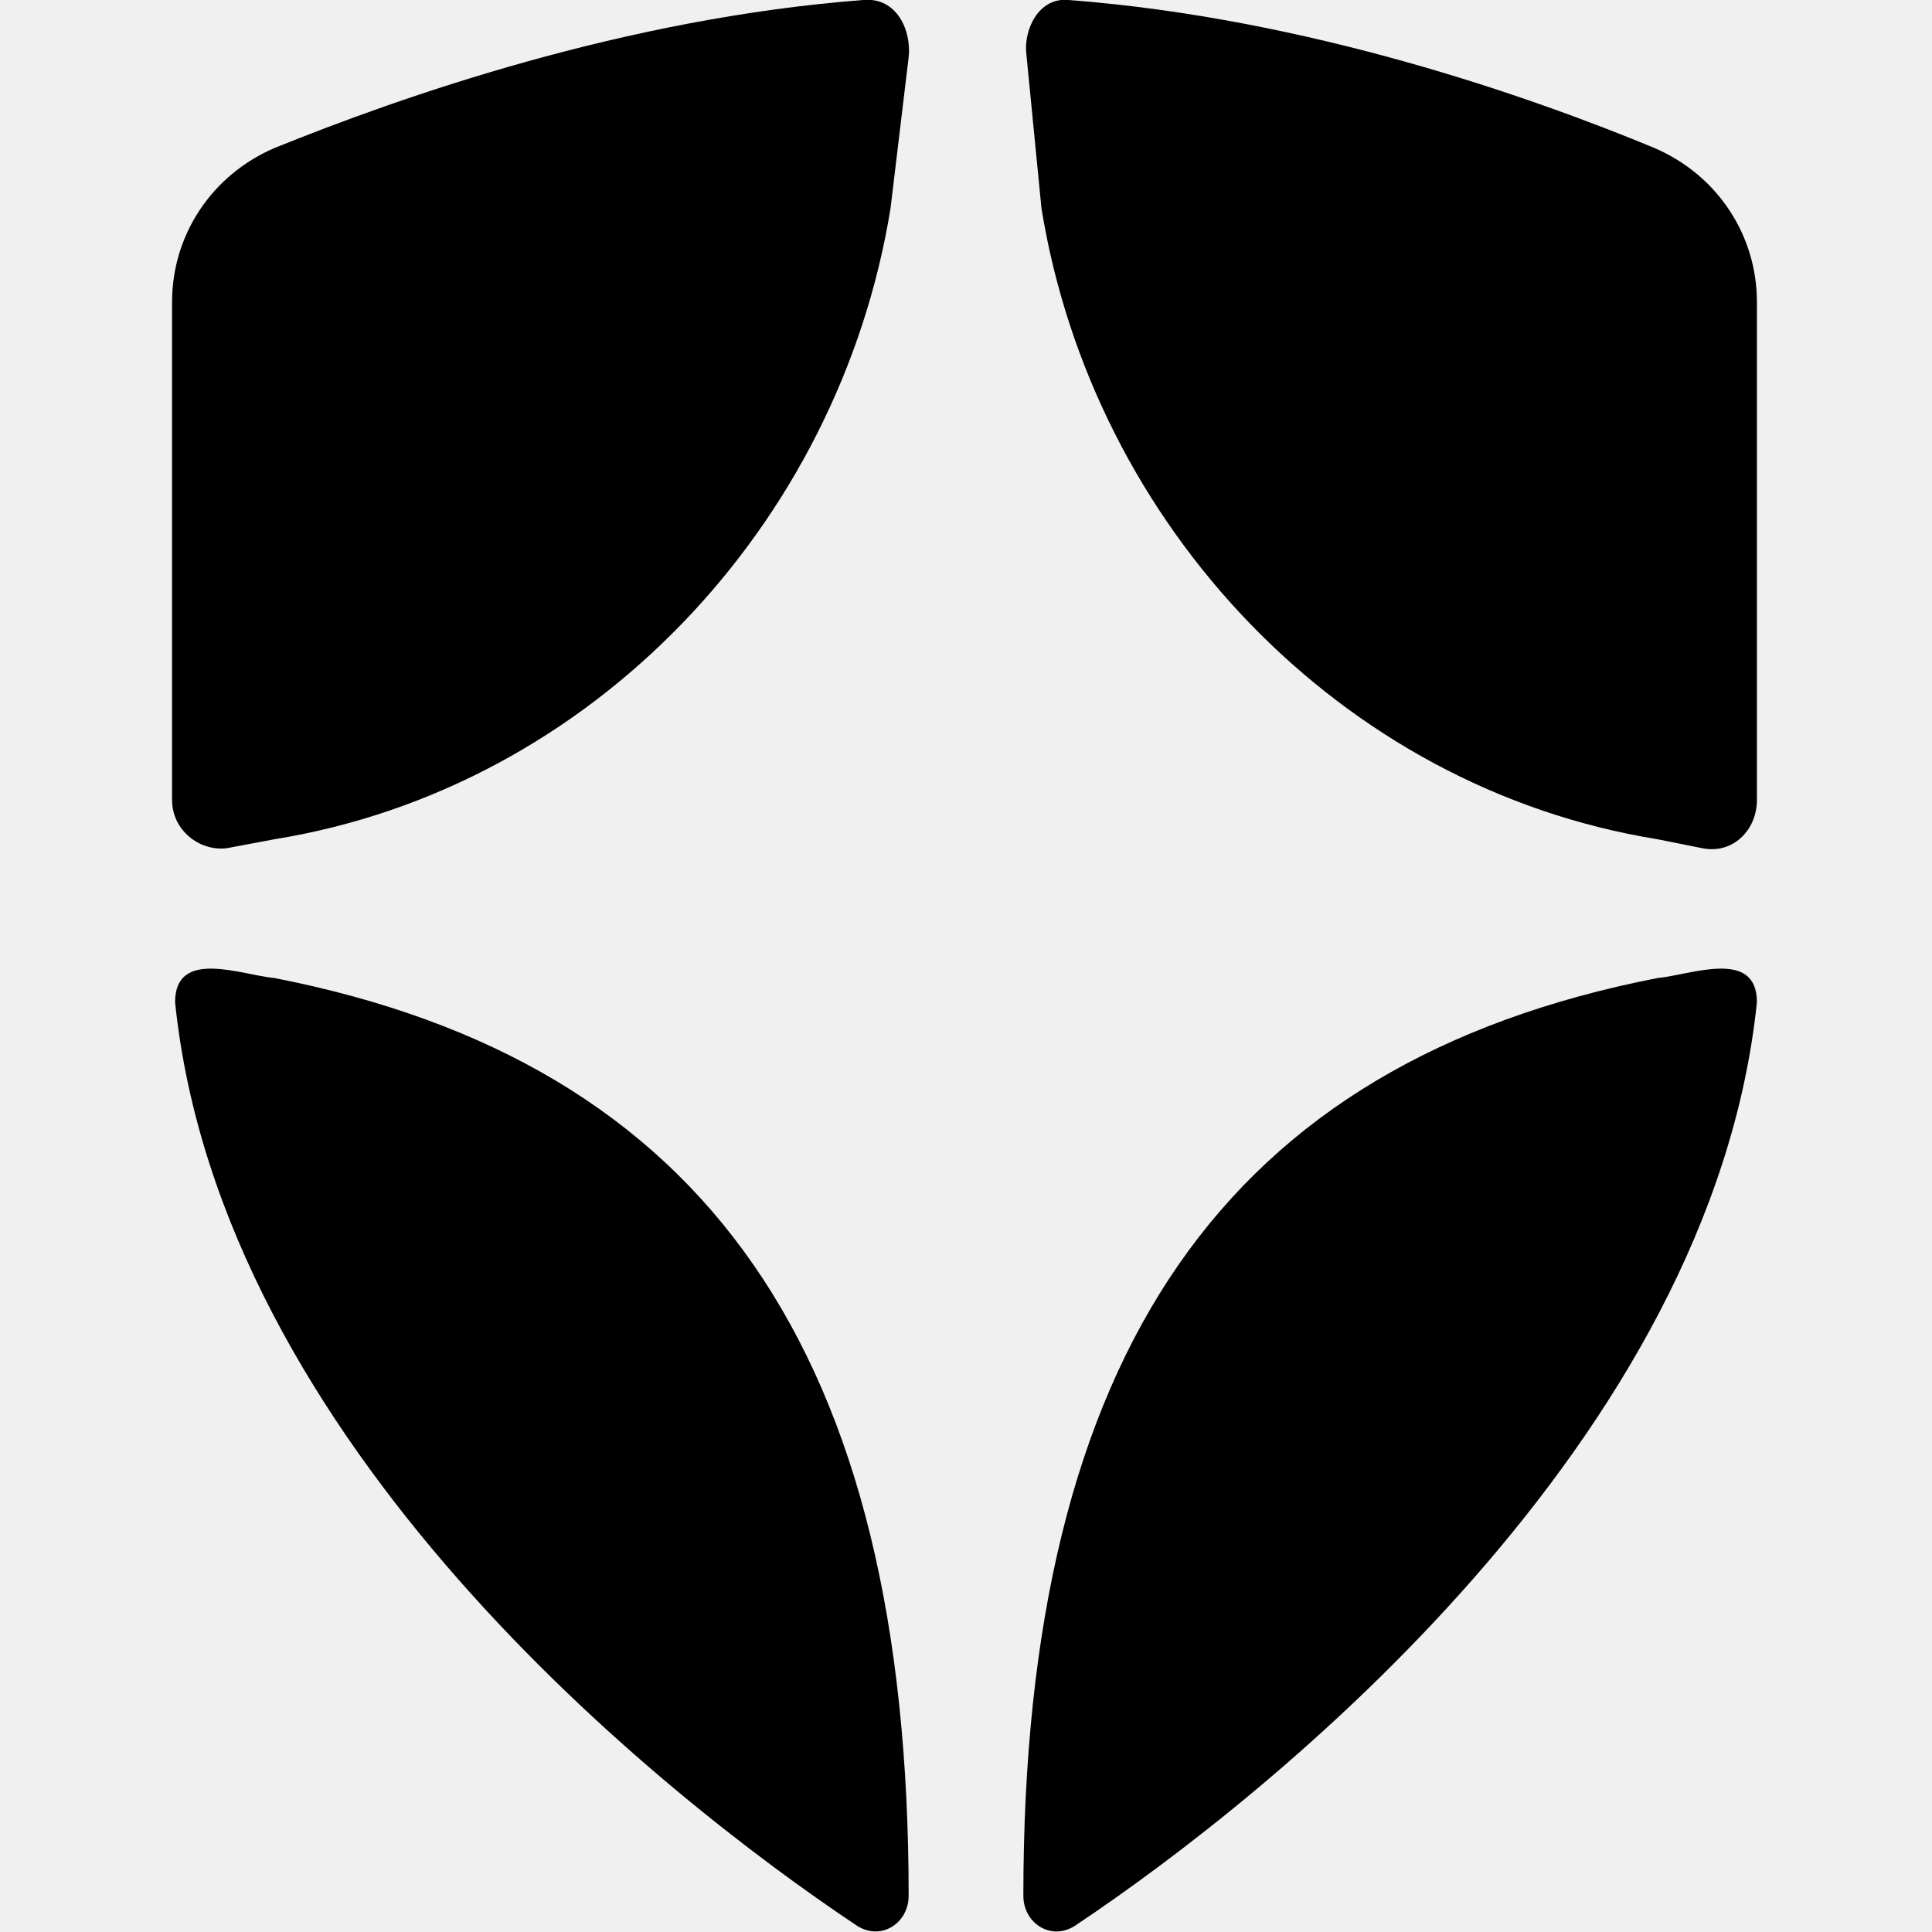
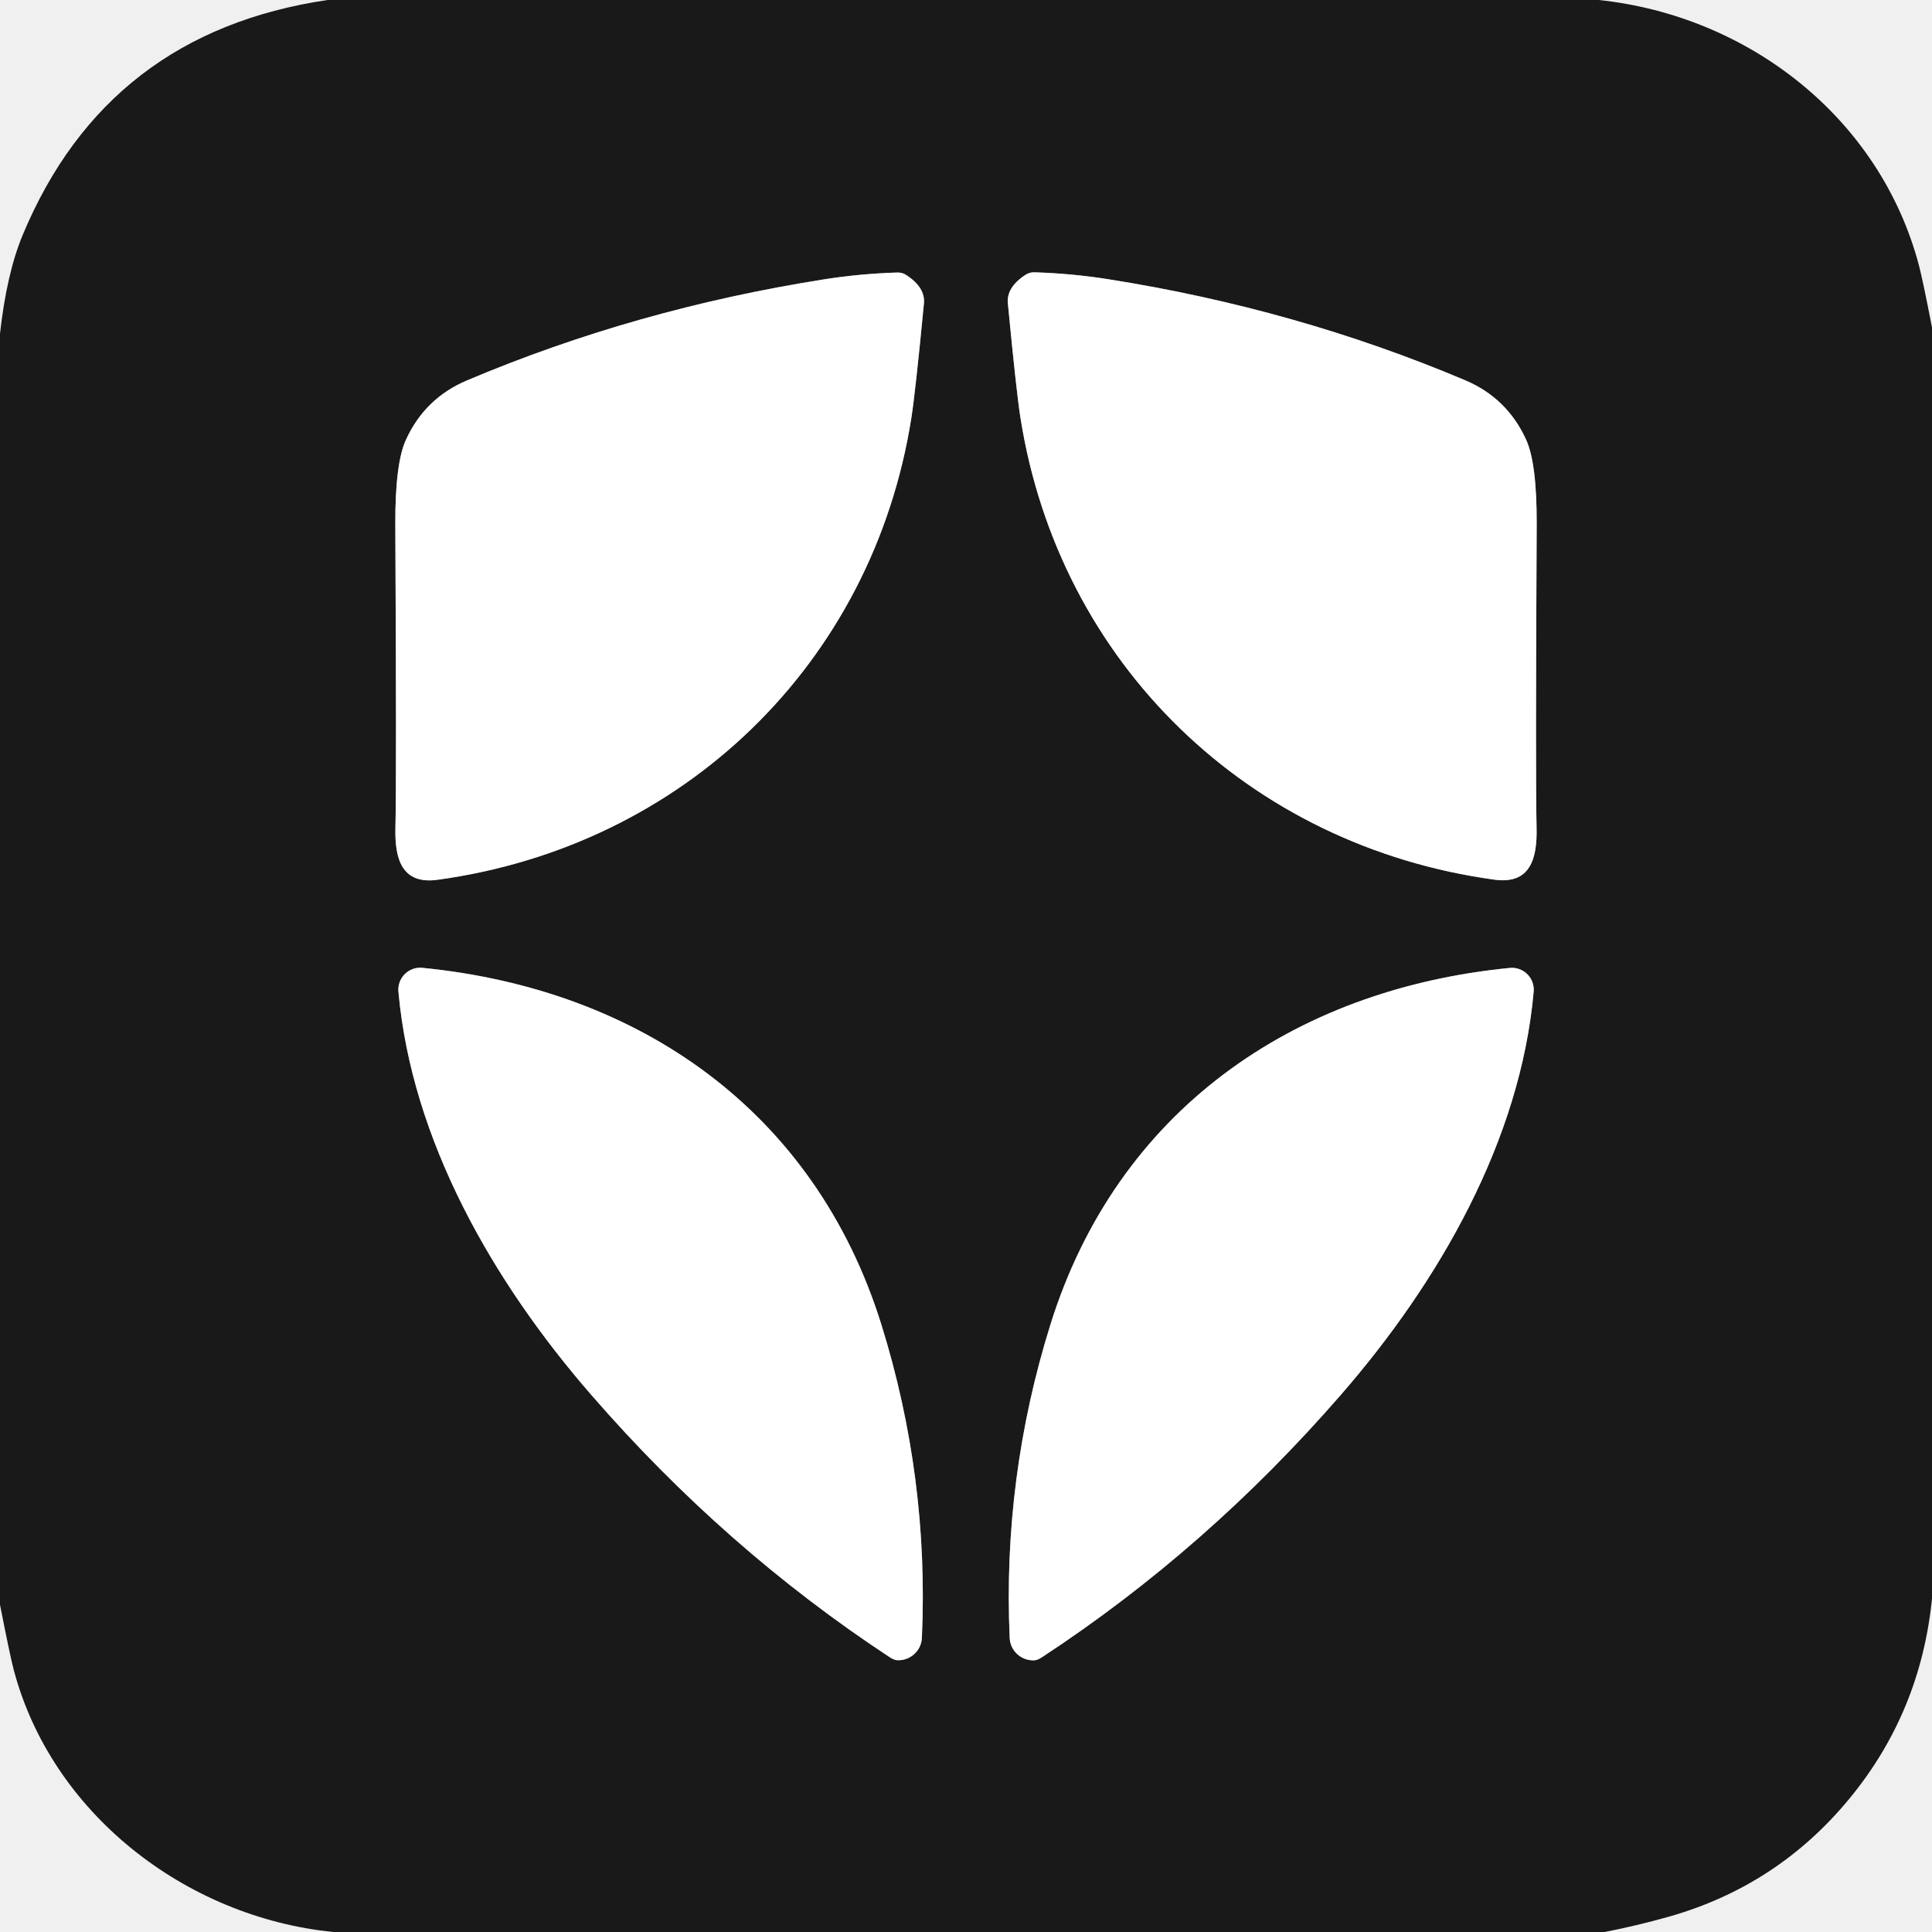
- <svg xmlns="http://www.w3.org/2000/svg" width="128" height="128" viewBox="0 0 128 128" fill="none">
-   <g clip-path="url(#clip0_240_6966)">
-     <path d="M18.2 55.6C39.2 52.2 55.6 34.8 59 13.8L60.2 3.8C60.4 2 59.4 -0.2 57.2 1.4999e-05C41.4 1.2 26.6 6.4 18.2 9.8C14 11.6 11.4 15.6 11.4 20V53C11.4 55 13.2 56.4 15 56.2L18.2 55.6Z" fill="black" />
-     <path d="M69 13.8C72.4 34.8 88.8 52.2 109.8 55.6L112.8 56.2C114.8 56.6 116.4 55 116.4 53V20C116.4 15.6 113.8 11.6 109.6 9.8C101.4 6.4 86.6 1.2 70.8 3.06498e-05C68.8 -0.2 67.8 2 68 3.6L69 13.8Z" fill="black" />
-     <path d="M109.8 64.8C81.2 70.4 67.8 89.6 67.8 125.6C67.8 127.4 69.6 128.6 71.2 127.6C84.4 118.8 113.4 95.4 116.4 66.4C116.4 62.8 112 64.6 109.8 64.8Z" fill="black" />
-     <path d="M18.2 64.8C46.8 70.4 60.2 89.6 60.2 125.6C60.2 127.4 58.4 128.6 56.8 127.6C43.6 118.8 14.6 95.6 11.6 66.4C11.6 62.8 16 64.6 18.2 64.8Z" fill="black" />
+ <svg xmlns="http://www.w3.org/2000/svg" version="1.1" viewBox="0.00 0.00 180.00 180.00" width="128" height="128">
+   <g stroke-width="2.00" fill="none" stroke-linecap="butt">
+     <path stroke="#8c8c8c" vector-effect="non-scaling-stroke" d="   M 83.59 25.39   Q 80.09 25.50 76.75 26.03   Q 59.21 28.80 43.49 35.45   Q 39.60 37.10 37.83 40.95   Q 36.81 43.15 36.83 48.84   Q 36.95 72.63 36.84 77.14   C 36.77 80.08 37.47 82.41 40.75 81.97   C 63.64 78.84 81.30 61.85 84.91 38.93   Q 85.29 36.52 86.08 28.28   Q 86.22 26.80 84.46 25.64   A 1.44 1.41 -28.4 0 0 83.59 25.39" />
+     <path stroke="#8c8c8c" vector-effect="non-scaling-stroke" d="   M 96.39 25.37   A 1.44 1.41 28.4 0 0 95.52 25.62   Q 93.76 26.78 93.90 28.26   Q 94.69 36.50 95.07 38.91   C 98.69 61.84 116.35 78.83 139.25 81.96   C 142.53 82.40 143.23 80.07 143.16 77.13   Q 143.05 72.62 143.17 48.82   Q 143.19 43.13 142.17 40.93   Q 140.40 37.08 136.51 35.43   Q 120.78 28.78 103.23 26.01   Q 99.89 25.48 96.39 25.37" />
+     <path stroke="#8c8c8c" vector-effect="non-scaling-stroke" d="   M 83.64 154.68   A 2.20 2.18 2.0 0 0 85.89 152.60   Q 86.56 137.67 82.11 123.39   C 75.91 103.53 59.58 92.17 39.35 90.17   A 2.04 2.04 0.0 0 0 37.12 92.38   C 38.36 106.23 45.91 119.40 55.08 129.95   Q 67.54 144.30 82.88 154.39   Q 83.32 154.68 83.64 154.68" />
+     <path stroke="#8c8c8c" vector-effect="non-scaling-stroke" d="   M 96.32 154.69   Q 96.64 154.69 97.08 154.40   Q 112.44 144.32 124.91 129.97   C 134.09 119.42 141.65 106.25 142.89 92.39   A 2.04 2.04 0.0 0 0 140.66 90.18   C 120.43 92.17 104.08 103.53 97.87 123.39   Q 93.41 137.67 94.07 152.61   A 2.20 2.18 -2.0 0 0 96.32 154.69" />
  </g>
-   <defs>
-     <clipPath id="clip0_240_6966">
-       <rect width="105.2" height="128" fill="white" transform="translate(11.3999)" />
-     </clipPath>
-   </defs>
+   <path fill="#191919" d="   M 148.95 0.00   C 162.93 1.47 175.17 11.01 178.79 24.75   Q 179.14 26.08 180.00 30.50   L 180.00 148.94   Q 178.94 159.52 172.31 167.57   Q 165.61 175.71 155.46 178.58   Q 152.52 179.41 149.50 180.00   L 31.05 180.00   C 17.21 178.61 4.75 168.85 1.26 155.50   Q 0.92 154.19 0.00 149.51   L 0.00 31.09   Q 0.63 25.44 2.12 21.88   Q 9.98 3.04 30.51 0.00   L 148.95 0.00   Z   M 83.59 25.39   Q 80.09 25.50 76.75 26.03   Q 59.21 28.80 43.49 35.45   Q 39.60 37.10 37.83 40.95   Q 36.81 43.15 36.83 48.84   Q 36.95 72.63 36.84 77.14   C 36.77 80.08 37.47 82.41 40.75 81.97   C 63.64 78.84 81.30 61.85 84.91 38.93   Q 85.29 36.52 86.08 28.28   Q 86.22 26.80 84.46 25.64   A 1.44 1.41 -28.4 0 0 83.59 25.39   Z   M 96.39 25.37   A 1.44 1.41 28.4 0 0 95.52 25.62   Q 93.76 26.78 93.90 28.26   Q 94.69 36.50 95.07 38.91   C 98.69 61.84 116.35 78.83 139.25 81.96   C 142.53 82.40 143.23 80.07 143.16 77.13   Q 143.05 72.62 143.17 48.82   Q 143.19 43.13 142.17 40.93   Q 140.40 37.08 136.51 35.43   Q 120.78 28.78 103.23 26.01   Q 99.89 25.48 96.39 25.37   Z   M 83.64 154.68   A 2.20 2.18 2.0 0 0 85.89 152.60   Q 86.56 137.67 82.11 123.39   C 75.91 103.53 59.58 92.17 39.35 90.17   A 2.04 2.04 0.0 0 0 37.12 92.38   C 38.36 106.23 45.91 119.40 55.08 129.95   Q 67.54 144.30 82.88 154.39   Q 83.32 154.68 83.64 154.68   Z   M 96.32 154.69   Q 96.64 154.69 97.08 154.40   Q 112.44 144.32 124.91 129.97   C 134.09 119.42 141.65 106.25 142.89 92.39   A 2.04 2.04 0.0 0 0 140.66 90.18   C 120.43 92.17 104.08 103.53 97.87 123.39   Q 93.41 137.67 94.07 152.61   A 2.20 2.18 -2.0 0 0 96.32 154.69   Z" />
+   <path fill="#ffffff" d="   M 84.46 25.64   Q 86.22 26.80 86.08 28.28   Q 85.29 36.52 84.91 38.93   C 81.30 61.85 63.64 78.84 40.75 81.97   C 37.47 82.41 36.77 80.08 36.84 77.14   Q 36.95 72.63 36.83 48.84   Q 36.81 43.15 37.83 40.95   Q 39.60 37.10 43.49 35.45   Q 59.21 28.80 76.75 26.03   Q 80.09 25.50 83.59 25.39   A 1.44 1.41 -28.4 0 1 84.46 25.64   Z" />
+   <path fill="#ffffff" d="   M 96.39 25.37   Q 99.89 25.48 103.23 26.01   Q 120.78 28.78 136.51 35.43   Q 140.40 37.08 142.17 40.93   Q 143.19 43.13 143.17 48.82   Q 143.05 72.62 143.16 77.13   C 143.23 80.07 142.53 82.40 139.25 81.96   C 116.35 78.83 98.69 61.84 95.07 38.91   Q 94.69 36.50 93.90 28.26   Q 93.76 26.78 95.52 25.62   A 1.44 1.41 28.4 0 1 96.39 25.37   Z" />
+   <path fill="#ffffff" d="   M 83.64 154.68   Q 83.32 154.68 82.88 154.39   Q 67.54 144.30 55.08 129.95   C 45.91 119.40 38.36 106.23 37.12 92.38   A 2.04 2.04 0.0 0 1 39.35 90.17   C 59.58 92.17 75.91 103.53 82.11 123.39   Q 86.56 137.67 85.89 152.60   A 2.20 2.18 2.0 0 1 83.64 154.68   Z" />
+   <path fill="#ffffff" d="   M 96.32 154.69   A 2.20 2.18 -2.0 0 1 94.07 152.61   Q 93.41 137.67 97.87 123.39   C 104.08 103.53 120.43 92.17 140.66 90.18   A 2.04 2.04 0.0 0 1 142.89 92.39   C 141.65 106.25 134.09 119.42 124.91 129.97   Q 112.44 144.32 97.08 154.40   Q 96.64 154.69 96.32 154.69   Z" />
</svg>
